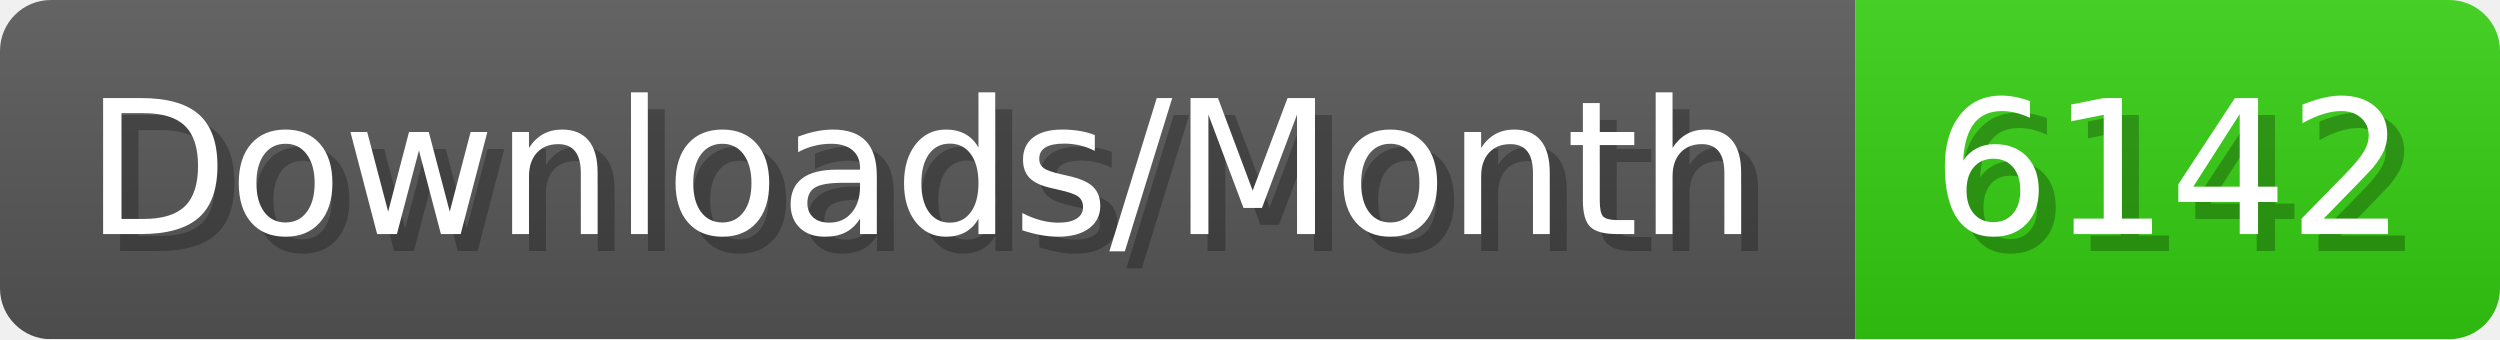
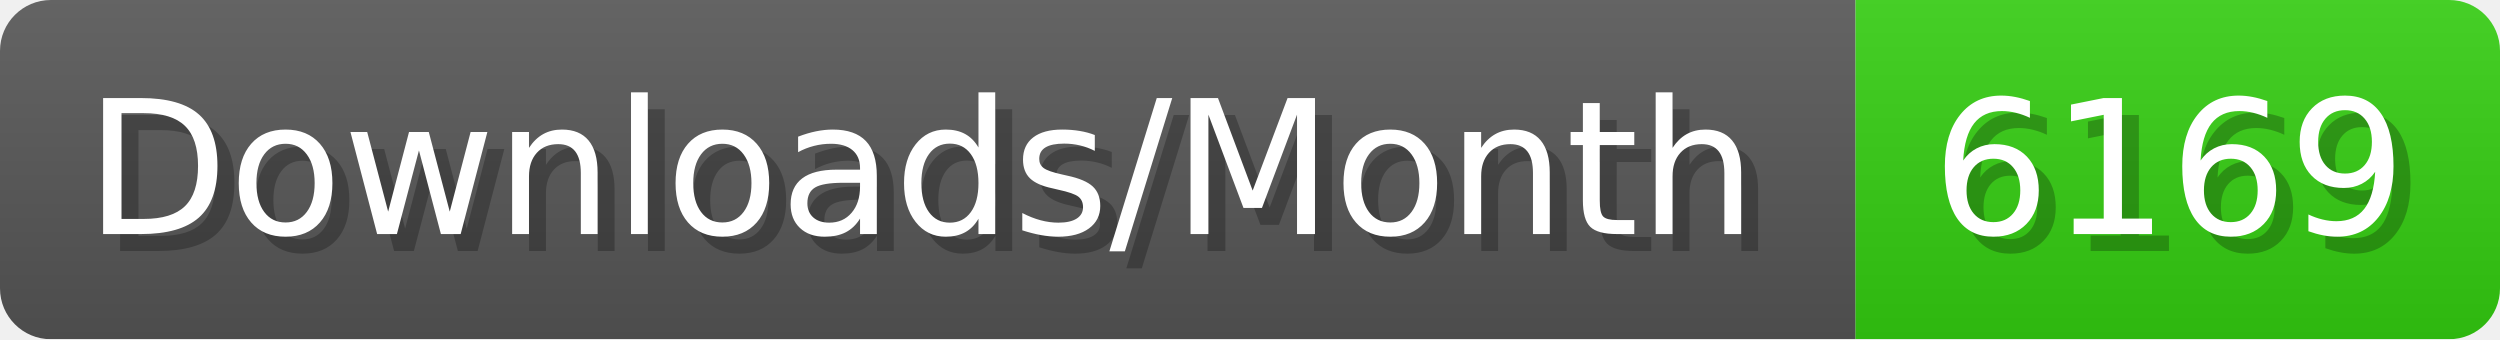
- <svg xmlns="http://www.w3.org/2000/svg" width="147.4" height="20" viewBox="0 0 1474 200" role="img" aria-label="Downloads/Month: 6142">
+ <svg xmlns="http://www.w3.org/2000/svg" width="147.4" height="20" viewBox="0 0 1474 200" role="img" aria-label="Downloads/Month: 6169">
  <linearGradient id="YlXUI" x2="0" y2="100%">
    <stop offset="0" stop-opacity=".1" stop-color="#EEE" />
    <stop offset="1" stop-opacity=".1" />
  </linearGradient>
  <mask id="JHhop">
    <rect width="1474" height="200" rx="30" fill="#FFF" />
  </mask>
  <g mask="url(#JHhop)">
    <rect width="1094" height="200" fill="#555" />
    <rect width="380" height="200" fill="#3C1" x="1094" />
    <rect width="1474" height="200" fill="url(#YlXUI)" />
  </g>
  <g aria-hidden="true" fill="#fff" text-anchor="start" font-family="Verdana,DejaVu Sans,sans-serif" font-size="110">
    <text x="60" y="148" textLength="994" fill="#000" opacity="0.25">Downloads/Month</text>
    <text x="50" y="138" textLength="994">Downloads/Month</text>
-     <text x="1149" y="148" textLength="280" fill="#000" opacity="0.25">6142</text>
-     <text x="1139" y="138" textLength="280">6142</text>
+     <text x="1149" y="148" textLength="280" fill="#000" opacity="0.25">6169</text>
+     <text x="1139" y="138" textLength="280">6169</text>
  </g>
</svg>
